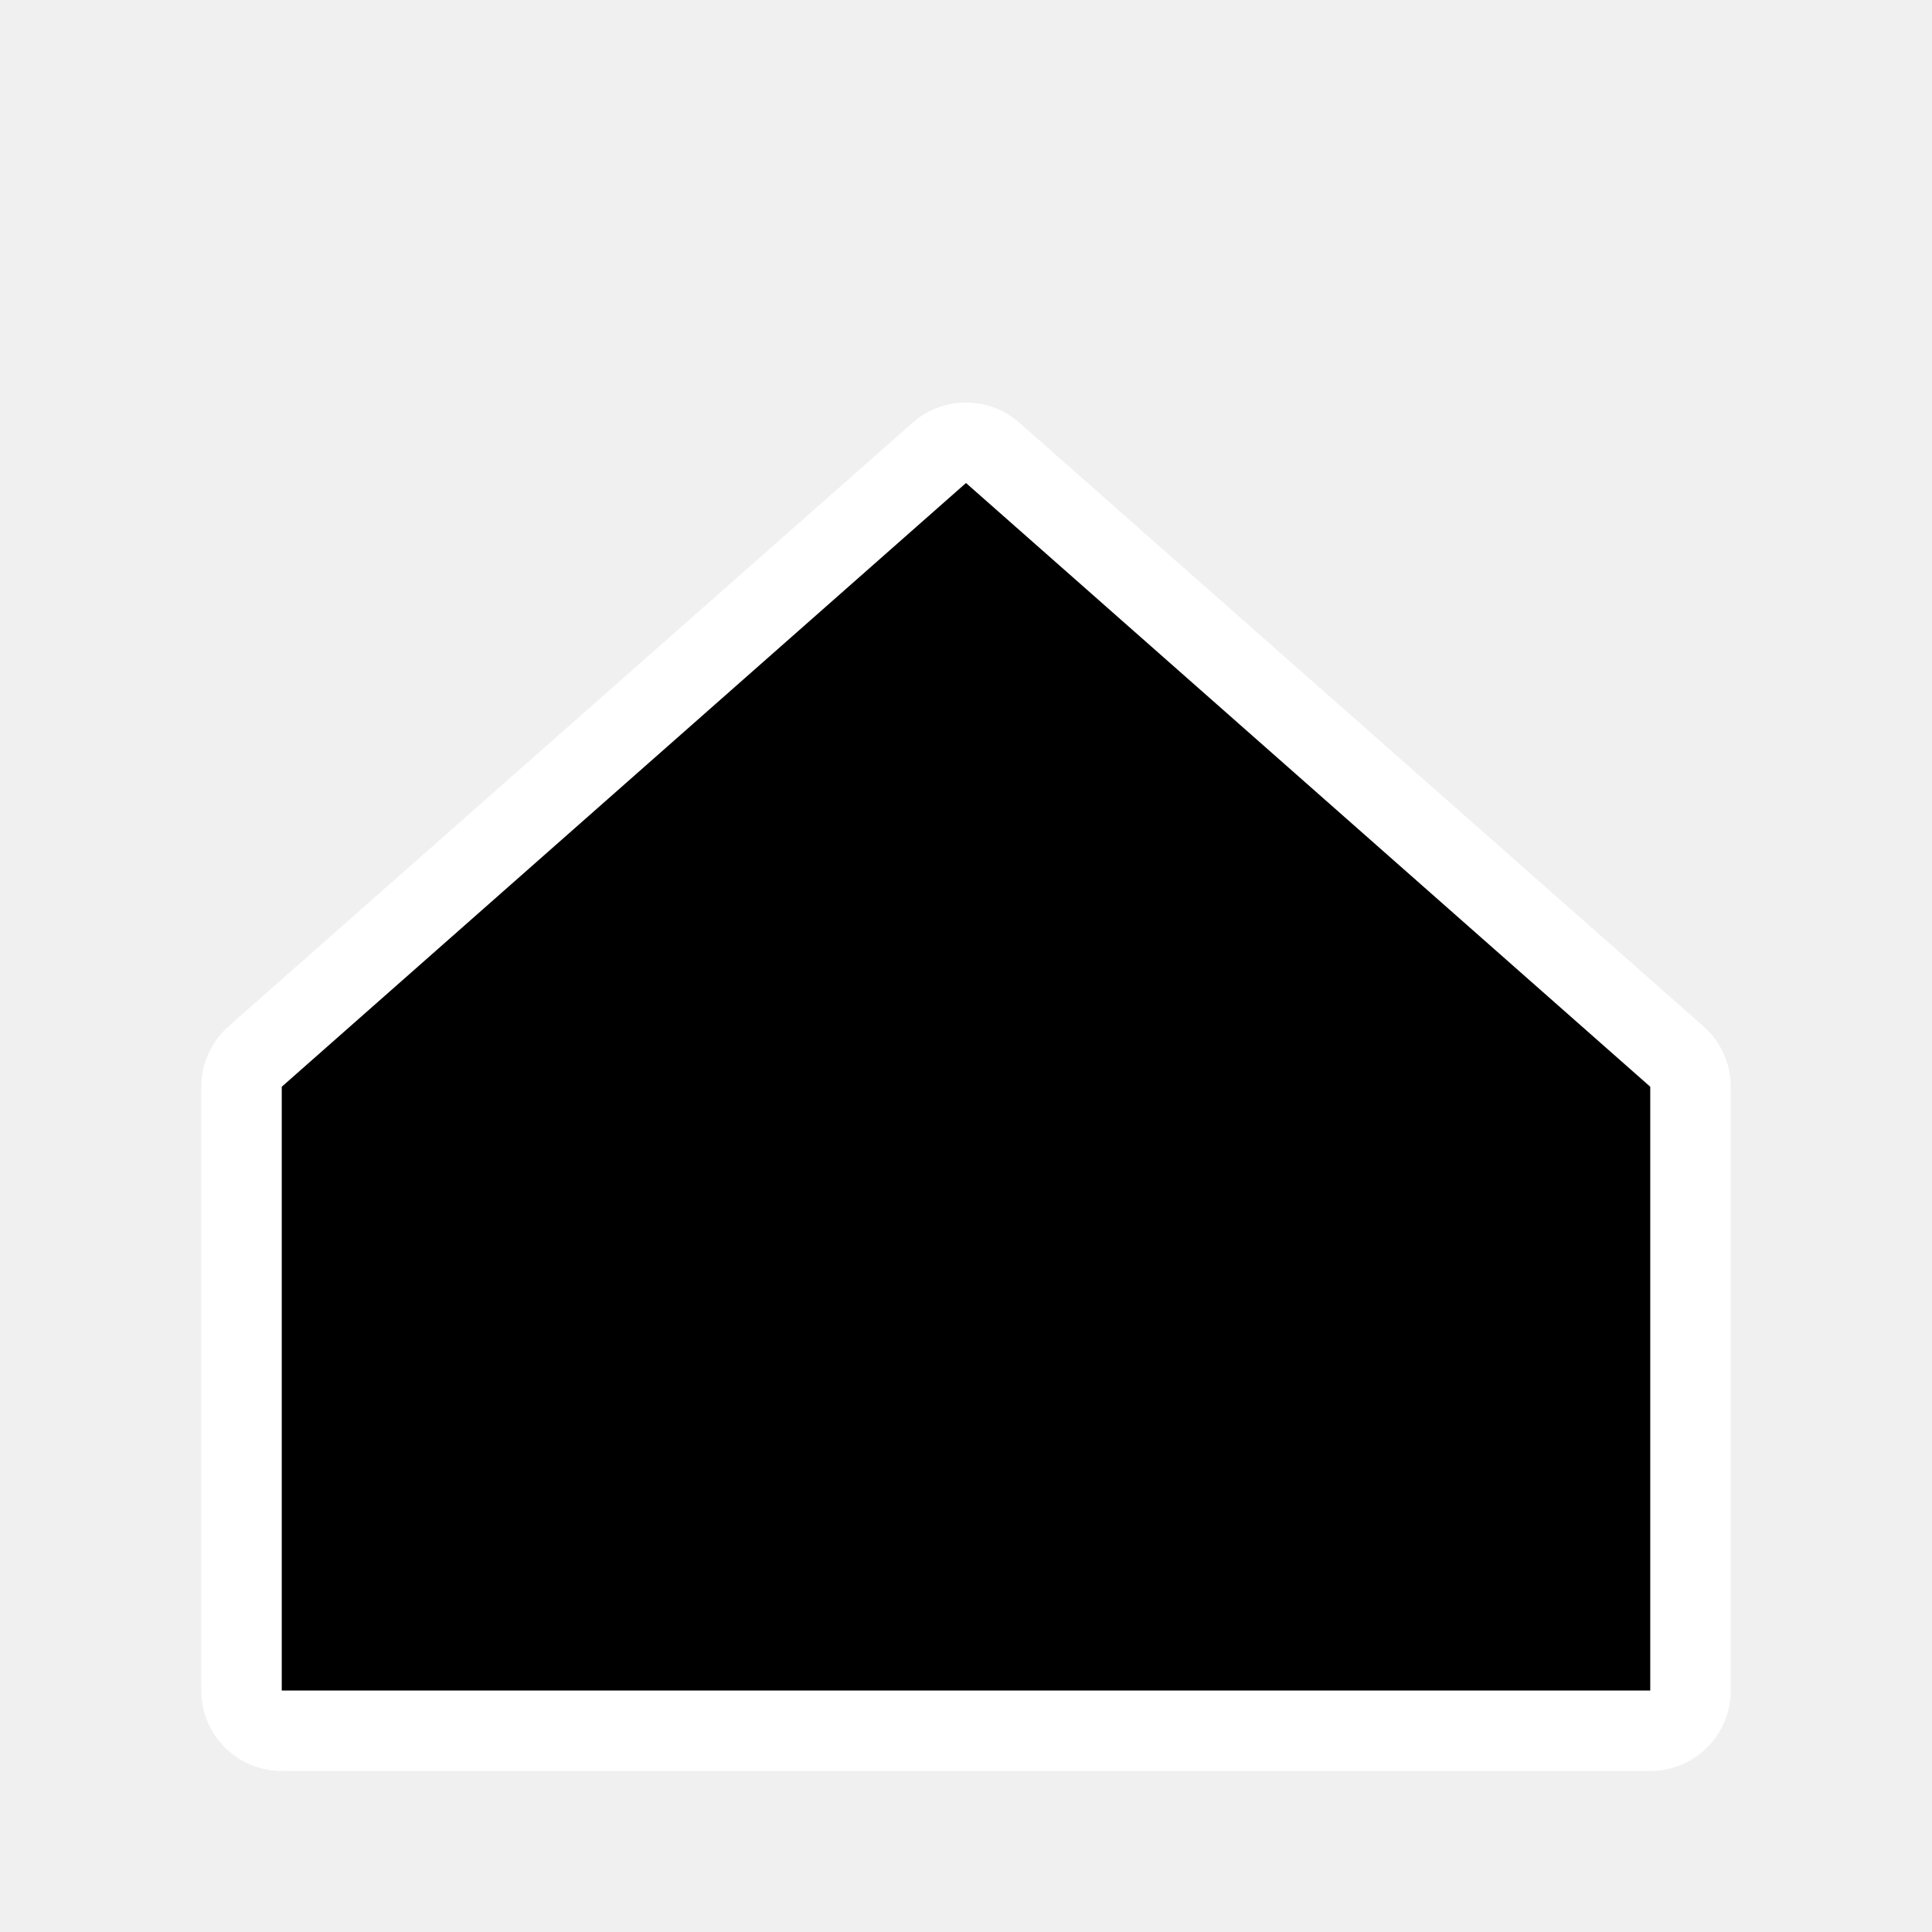
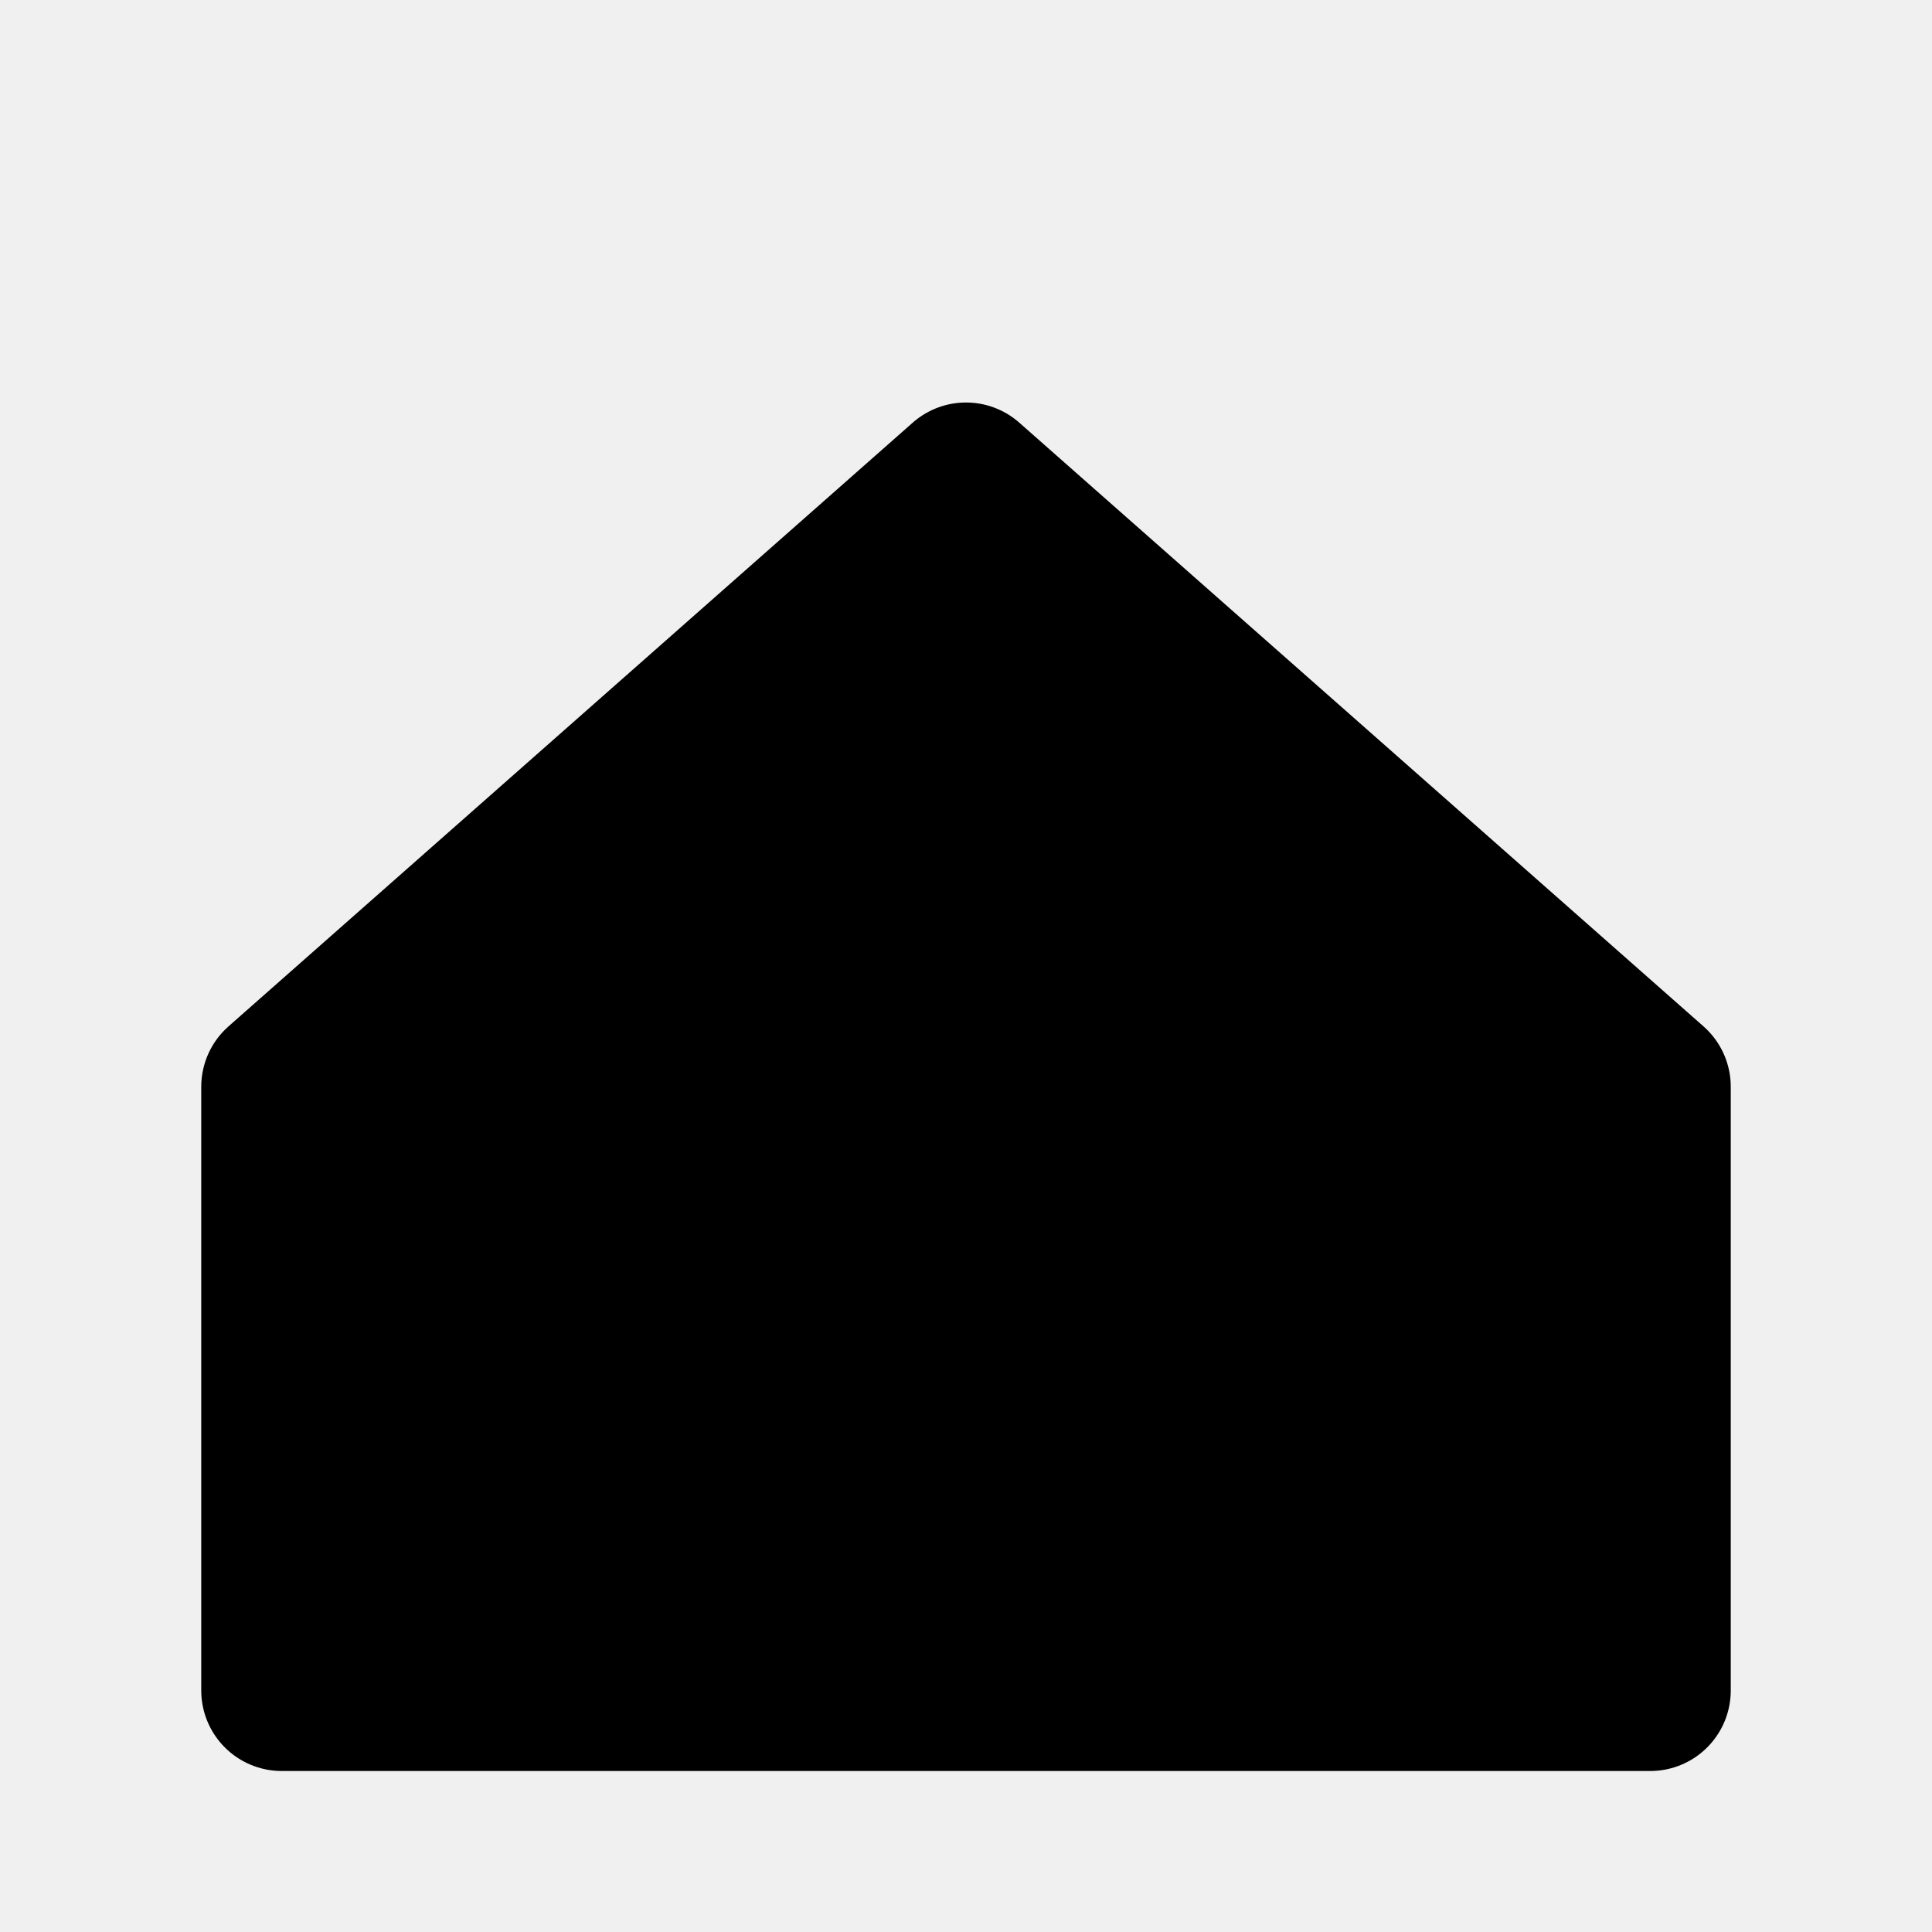
<svg xmlns="http://www.w3.org/2000/svg" viewBox="0 0 24 24" width="24" height="24" fill="currentColor">
-   <polygon points="12,6 20.5,13.5 20.5,21 3.5,21 3.5,13.5" fill="currentColor" stroke="#FFFFFF" stroke-width="2" stroke-linejoin="round" paint-order="stroke" />
+   <polygon points="12,6 20.5,13.5 20.5,21 3.5,21 3.5,13.5" fill="currentColor" stroke="currentColor" stroke-width="2" stroke-linejoin="round" paint-order="stroke" />
</svg>
